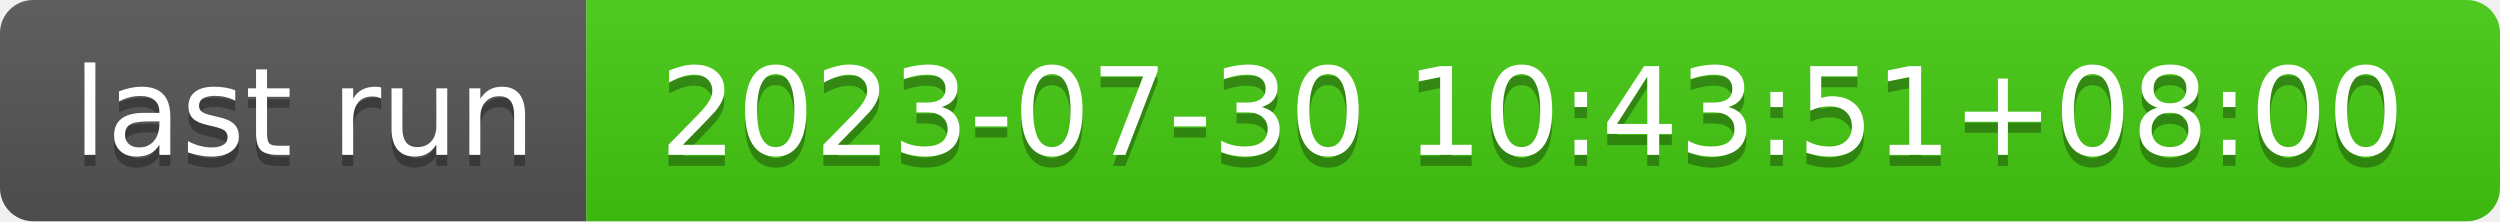
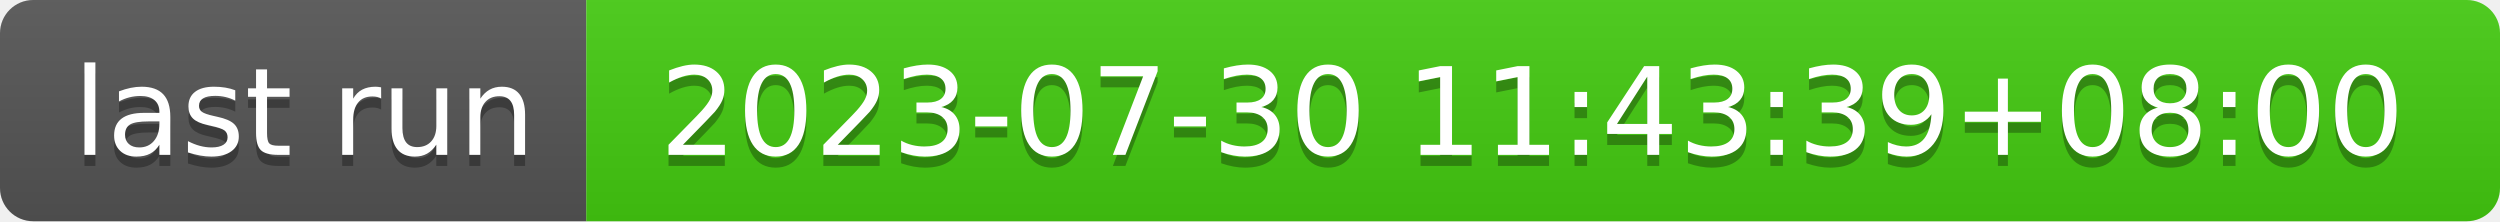
- <svg xmlns="http://www.w3.org/2000/svg" width="226" height="20" role="img" aria-label="last run: 2023-07-30 10:43:51+08:00">
+ <svg xmlns="http://www.w3.org/2000/svg" width="226" height="20" role="img" aria-label="last run: 2023-07-30 11:43:39+08:00">
  <linearGradient id="s" x2="0" y2="100%">
    <stop offset="0" stop-color="#bbb" stop-opacity=".1" />
    <stop offset="1" stop-opacity=".1" />
  </linearGradient>
  <clipPath id="r">
    <rect width="226" height="20" rx="3" fill="#fff" />
  </clipPath>
  <g clip-path="url(#r)">
    <rect width="53" height="20" fill="#555" />
    <rect x="53" width="173" height="20" fill="#4c1" />
    <rect width="226" height="20" fill="url(#s)" />
  </g>
  <g fill="#fff" text-anchor="middle" font-family="Verdana,Geneva,DejaVu Sans,sans-serif" text-rendering="geometricPrecision" font-size="110">
    <text aria-hidden="true" x="275" y="150" fill="#010101" fill-opacity=".3" transform="scale(.1)" textLength="430">last run</text>
    <text x="275" y="140" transform="scale(.1)" fill="#fff" textLength="430">last run</text>
-     <text aria-hidden="true" x="1385" y="150" fill="#010101" fill-opacity=".3" transform="scale(.1)" textLength="1630">2023-07-30 10:43:51+08:00</text>
-     <text x="1385" y="140" transform="scale(.1)" fill="#fff" textLength="1630">2023-07-30 10:43:51+08:00</text>
+     <text aria-hidden="true" x="1385" y="150" fill="#010101" fill-opacity=".3" transform="scale(.1)" textLength="1630">2023-07-30 11:43:39+08:00</text>
+     <text x="1385" y="140" transform="scale(.1)" fill="#fff" textLength="1630">2023-07-30 11:43:39+08:00</text>
  </g>
</svg>
